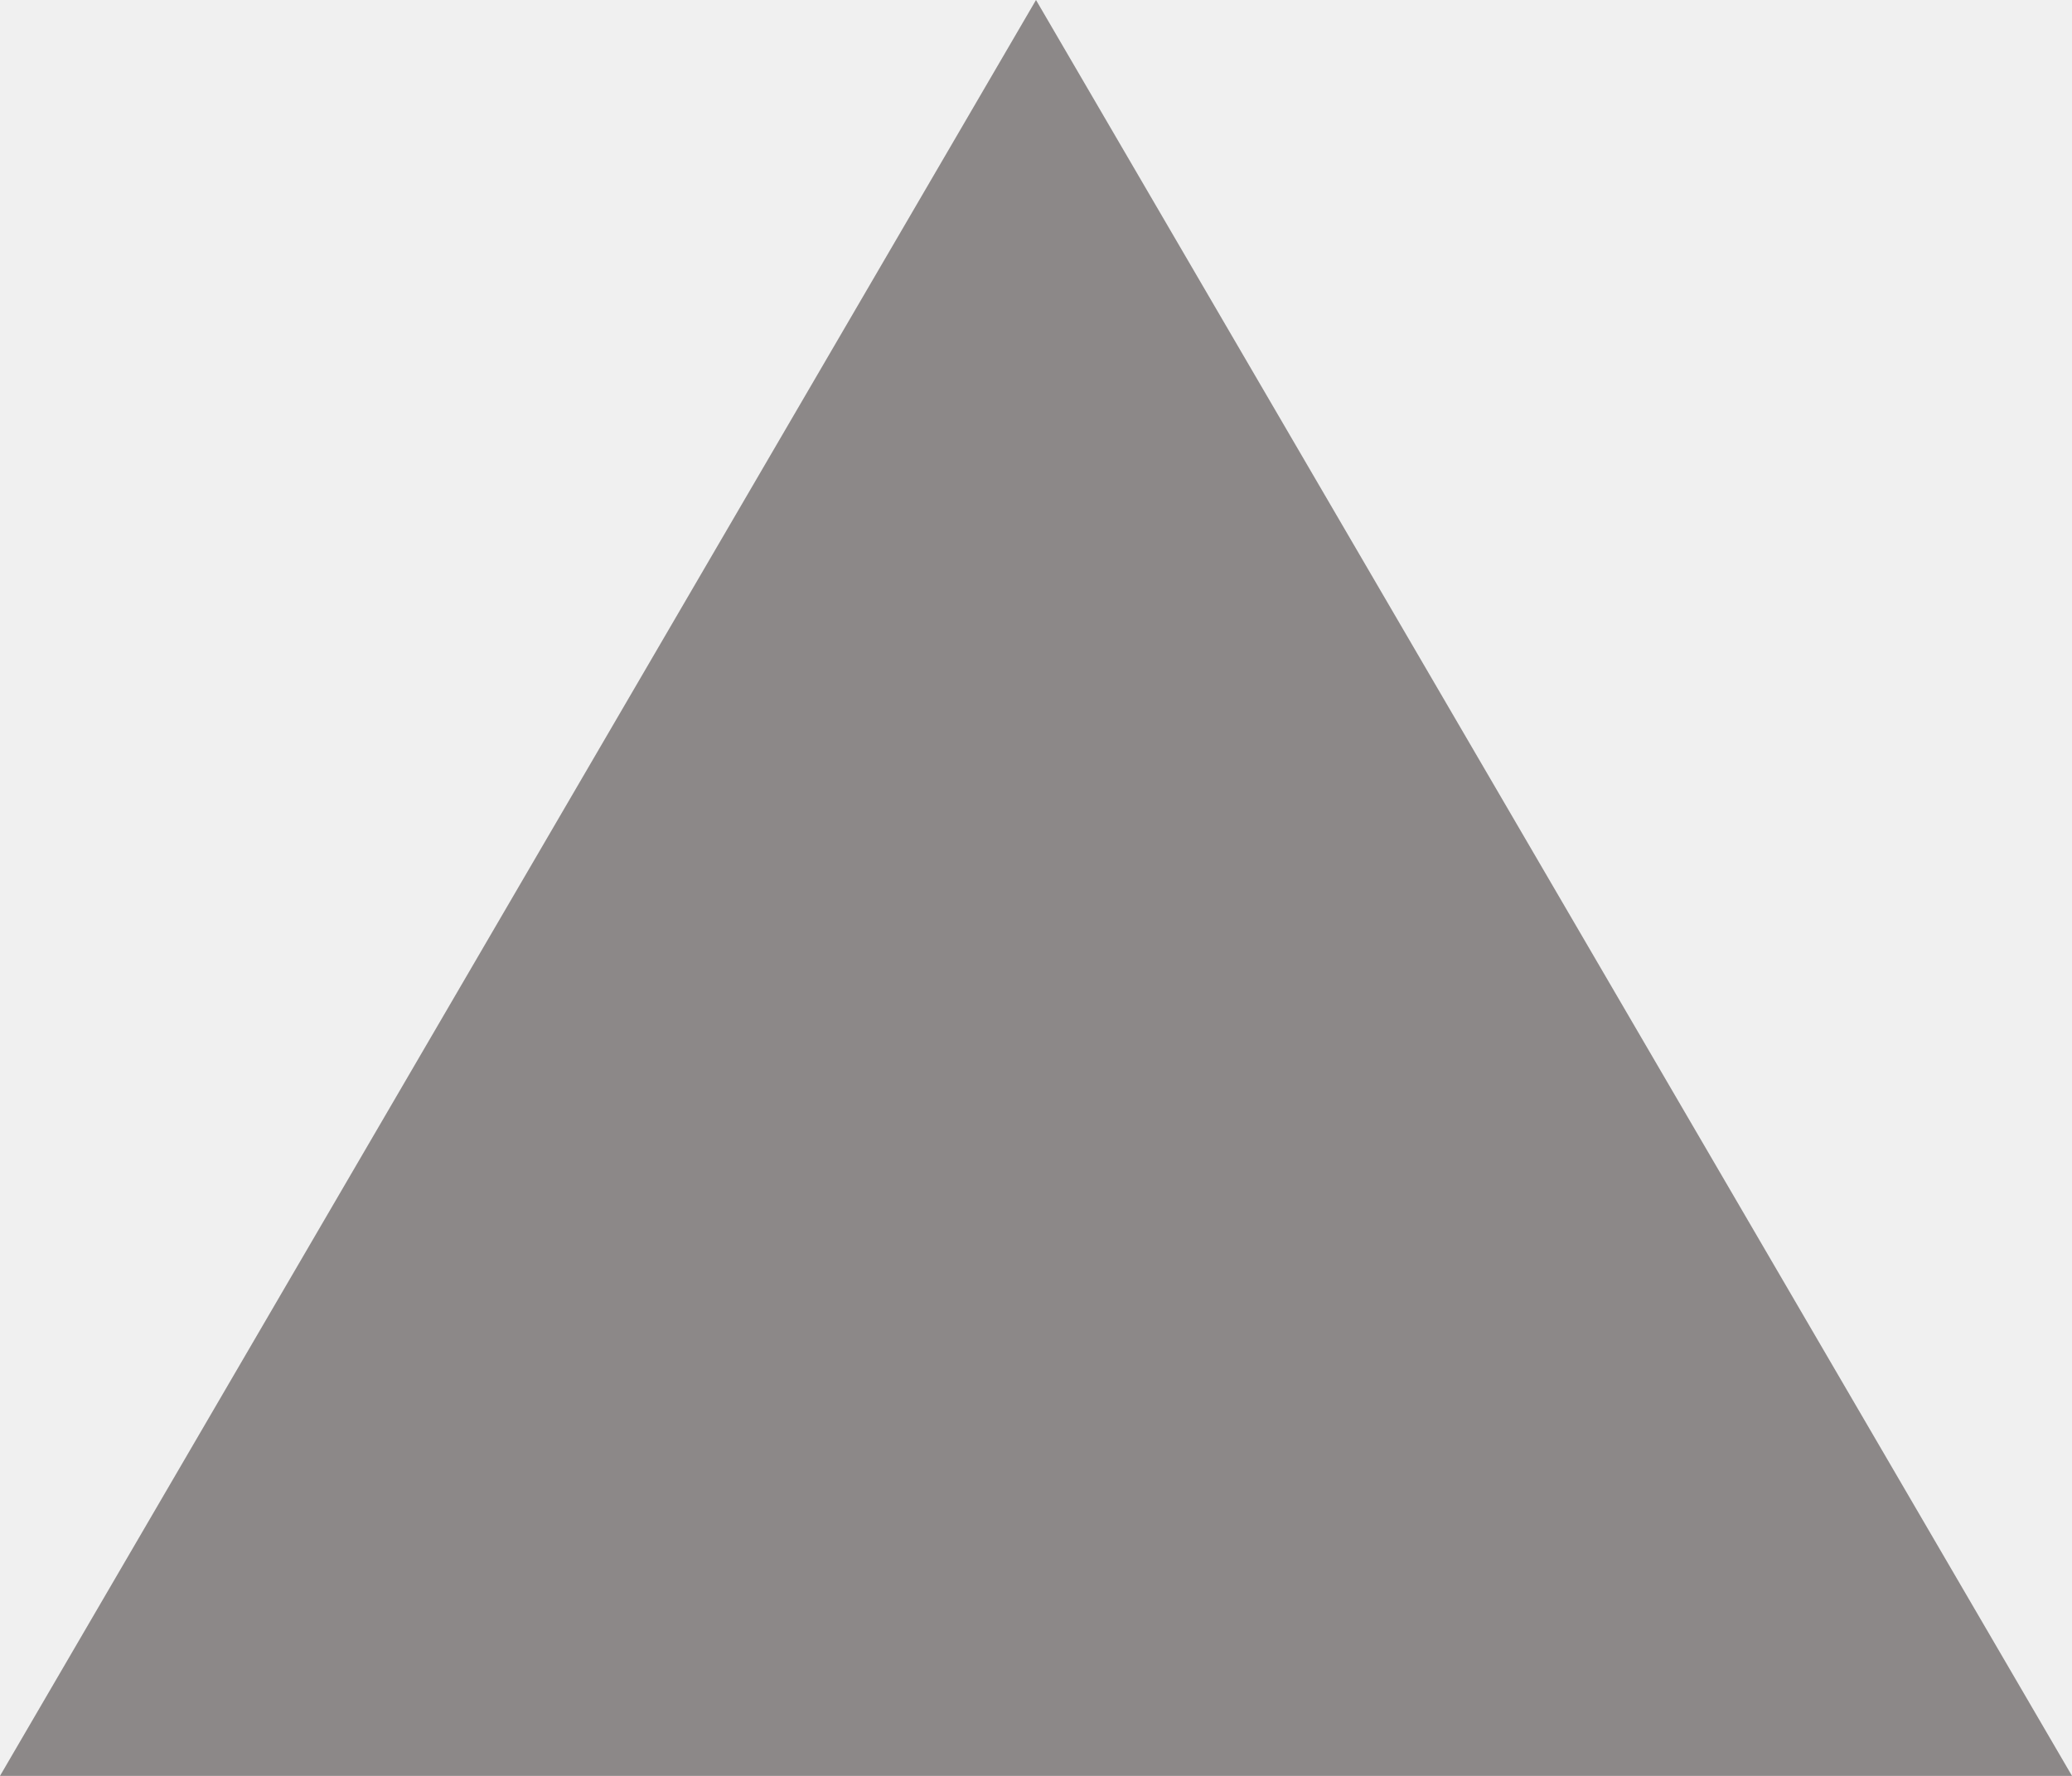
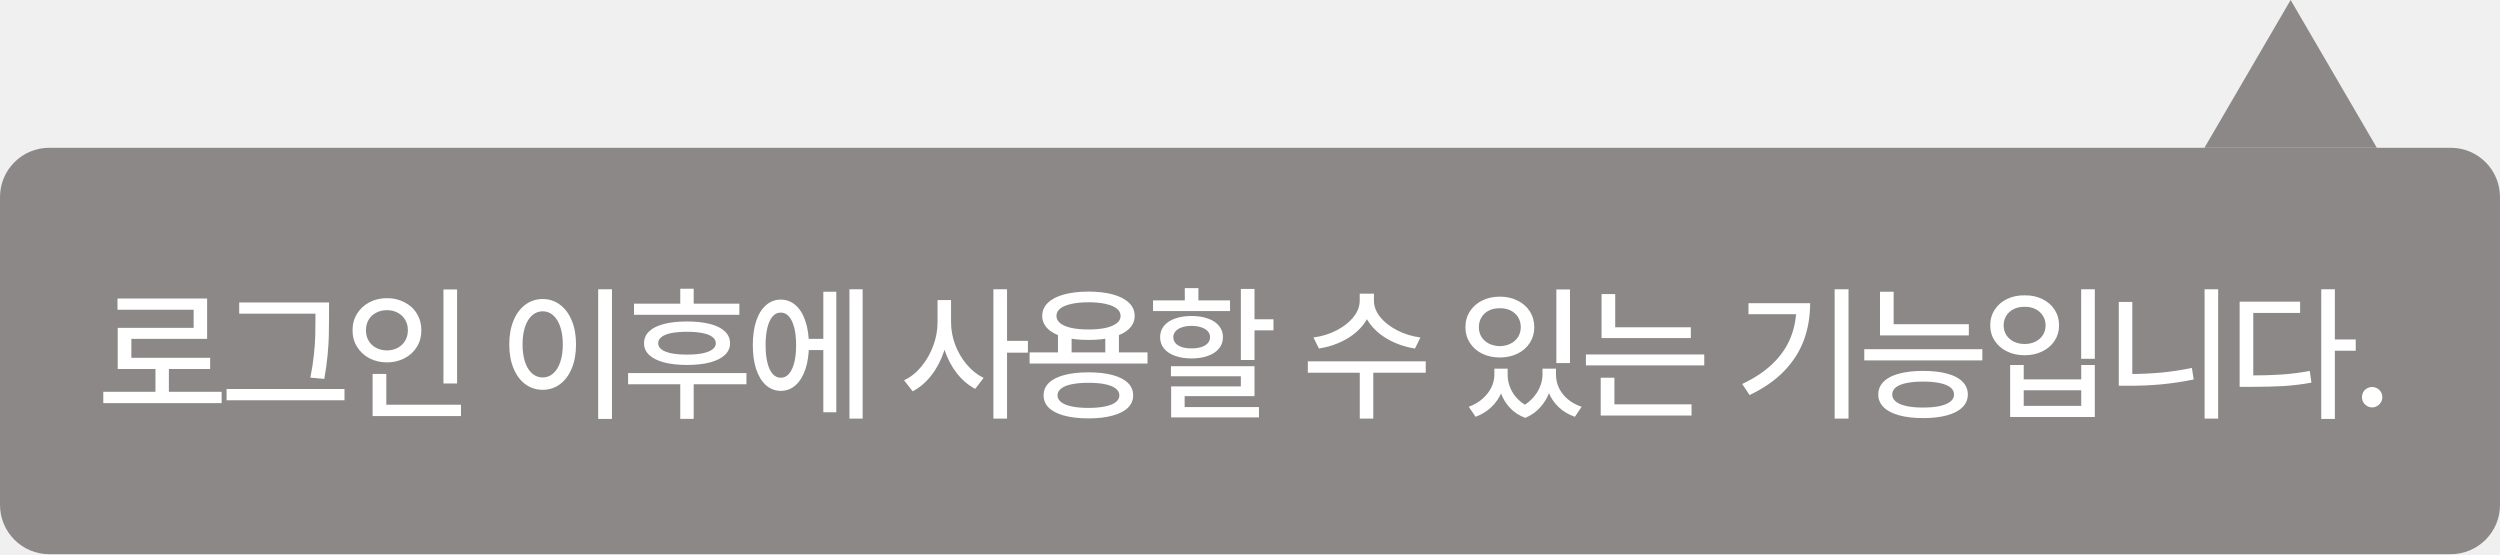
- <svg xmlns="http://www.w3.org/2000/svg" width="14" height="12" viewBox="0 0 14 12" fill="none">
-   <path d="M7 0L14 12H0L7 0Z" fill="#8C8888" />
+ <svg xmlns="http://www.w3.org/2000/svg" width="203" height="45" viewBox="0 0 203 45" fill="none">
+   <path d="M186 0L193 12H179L186 0Z" fill="#8C8888" />
+   <rect y="12" width="203" height="33" rx="4" fill="#8C8888" />
+   <path d="M17.996 32.736H8.387V31.816H17.996V32.736ZM13.713 32.209H12.623V29.648H13.713V32.209ZM16.818 27.516H10.666V29.531H9.559V26.625H15.723V25.148H9.541V24.24H16.818V27.516ZM17.064 29.965H9.559V29.051H17.064V29.965ZM26.208 25.471H19.423V24.562H26.208V25.471ZM27.972 32.502H18.398V31.588H27.972V32.502ZM26.718 25.682C26.718 26.299 26.712 26.832 26.701 27.281C26.689 27.727 26.656 28.244 26.601 28.834C26.546 29.424 26.456 30.068 26.331 30.768L25.201 30.662C25.333 30.006 25.429 29.389 25.488 28.811C25.55 28.232 25.587 27.717 25.599 27.264C25.611 26.811 25.617 26.283 25.617 25.682V24.562H26.718V25.682ZM37.116 31.137H36.008V23.502H37.116V31.137ZM37.432 33.785H30.255V32.865H37.432V33.785ZM31.368 33.199H30.255V30.363H31.368V33.199ZM31.421 24.211C31.944 24.211 32.419 24.322 32.844 24.545C33.274 24.764 33.61 25.072 33.852 25.471C34.094 25.865 34.215 26.312 34.215 26.812C34.215 27.32 34.094 27.771 33.852 28.166C33.61 28.561 33.274 28.869 32.844 29.092C32.419 29.314 31.944 29.426 31.421 29.426C30.897 29.426 30.423 29.314 29.997 29.092C29.575 28.869 29.241 28.561 28.995 28.166C28.749 27.771 28.626 27.32 28.626 26.812C28.626 26.312 28.749 25.865 28.995 25.471C29.241 25.072 29.575 24.764 29.997 24.545C30.423 24.322 30.897 24.211 31.421 24.211ZM31.421 25.184C31.1 25.184 30.809 25.252 30.548 25.389C30.286 25.525 30.081 25.717 29.932 25.963C29.788 26.209 29.715 26.492 29.715 26.812C29.715 27.133 29.788 27.418 29.932 27.668C30.081 27.918 30.286 28.111 30.548 28.248C30.809 28.385 31.1 28.453 31.421 28.453C31.741 28.453 32.03 28.385 32.288 28.248C32.546 28.111 32.749 27.918 32.897 27.668C33.046 27.418 33.12 27.133 33.12 26.812C33.12 26.492 33.046 26.209 32.897 25.963C32.749 25.717 32.546 25.525 32.288 25.389C32.03 25.252 31.741 25.184 31.421 25.184ZM49.691 34.02H48.572V23.49H49.691V34.02ZM44.066 24.281C44.589 24.281 45.056 24.434 45.466 24.738C45.876 25.043 46.197 25.473 46.427 26.027C46.658 26.582 46.773 27.229 46.773 27.967C46.773 28.709 46.658 29.357 46.427 29.912C46.197 30.467 45.876 30.896 45.466 31.201C45.056 31.502 44.589 31.652 44.066 31.652C43.542 31.652 43.074 31.502 42.66 31.201C42.249 30.896 41.929 30.467 41.699 29.912C41.468 29.357 41.353 28.709 41.353 27.967C41.353 27.229 41.468 26.582 41.699 26.027C41.929 25.473 42.249 25.043 42.66 24.738C43.074 24.434 43.542 24.281 44.066 24.281ZM44.066 25.277C43.745 25.277 43.46 25.387 43.21 25.605C42.96 25.824 42.767 26.137 42.63 26.543C42.498 26.945 42.431 27.42 42.431 27.967C42.431 28.51 42.498 28.984 42.63 29.391C42.767 29.797 42.96 30.109 43.21 30.328C43.46 30.543 43.745 30.65 44.066 30.65C44.386 30.65 44.669 30.543 44.916 30.328C45.166 30.109 45.359 29.797 45.495 29.391C45.632 28.984 45.701 28.51 45.701 27.967C45.701 27.42 45.632 26.945 45.495 26.543C45.359 26.137 45.167 25.824 44.921 25.605C44.675 25.387 44.39 25.277 44.066 25.277ZM60.036 25.564H51.481V24.656H60.036V25.564ZM60.61 31.201H51.001V30.293H60.61V31.201ZM56.327 34.014H55.237V31.043H56.327V34.014ZM55.788 26.104C56.518 26.104 57.143 26.172 57.663 26.309C58.182 26.441 58.581 26.641 58.858 26.906C59.139 27.172 59.28 27.496 59.28 27.879C59.28 28.246 59.139 28.561 58.858 28.822C58.581 29.084 58.182 29.285 57.663 29.426C57.143 29.562 56.518 29.633 55.788 29.637C55.057 29.633 54.431 29.562 53.907 29.426C53.388 29.285 52.989 29.084 52.712 28.822C52.434 28.561 52.296 28.246 52.296 27.879C52.296 27.496 52.434 27.172 52.712 26.906C52.989 26.641 53.388 26.441 53.907 26.309C54.431 26.172 55.057 26.104 55.788 26.104ZM55.788 26.941C55.284 26.941 54.856 26.977 54.505 27.047C54.157 27.117 53.893 27.223 53.714 27.363C53.534 27.504 53.444 27.676 53.444 27.879C53.444 28.07 53.534 28.234 53.714 28.371C53.893 28.508 54.157 28.613 54.505 28.688C54.856 28.758 55.284 28.793 55.788 28.793C56.284 28.793 56.706 28.758 57.053 28.688C57.405 28.613 57.671 28.508 57.85 28.371C58.034 28.234 58.126 28.07 58.126 27.879C58.126 27.676 58.034 27.504 57.85 27.363C57.671 27.223 57.405 27.117 57.053 27.047C56.706 26.977 56.284 26.941 55.788 26.941ZM56.327 25.26H55.237V23.443H56.327V25.26ZM67.223 28.424H65.289V27.516H67.223V28.424ZM70.047 33.99H68.975V23.49H70.047V33.99ZM67.908 33.475H66.854V23.689H67.908V33.475ZM63.397 24.328C63.854 24.328 64.254 24.479 64.598 24.779C64.942 25.076 65.207 25.504 65.395 26.062C65.586 26.621 65.682 27.277 65.682 28.031C65.682 28.777 65.586 29.43 65.395 29.988C65.207 30.547 64.942 30.979 64.598 31.283C64.254 31.584 63.854 31.736 63.397 31.74C62.944 31.736 62.545 31.584 62.201 31.283C61.858 30.979 61.592 30.547 61.404 29.988C61.221 29.43 61.129 28.777 61.129 28.031C61.129 27.277 61.221 26.621 61.404 26.062C61.592 25.504 61.858 25.076 62.201 24.779C62.545 24.479 62.944 24.328 63.397 24.328ZM63.397 25.383C63.139 25.379 62.918 25.482 62.734 25.693C62.551 25.904 62.41 26.209 62.313 26.607C62.215 27.002 62.166 27.477 62.166 28.031C62.166 28.578 62.215 29.051 62.313 29.449C62.41 29.848 62.553 30.152 62.74 30.363C62.928 30.57 63.147 30.674 63.397 30.674C63.651 30.674 63.871 30.57 64.059 30.363C64.246 30.152 64.391 29.848 64.492 29.449C64.594 29.051 64.645 28.578 64.645 28.031C64.645 27.477 64.594 27.002 64.492 26.607C64.391 26.209 64.246 25.904 64.059 25.693C63.871 25.482 63.651 25.379 63.397 25.383ZM77.032 26.162C77.032 26.963 76.911 27.736 76.669 28.482C76.427 29.225 76.085 29.883 75.643 30.457C75.202 31.031 74.69 31.471 74.108 31.775L73.411 30.879C73.946 30.625 74.417 30.25 74.823 29.754C75.233 29.254 75.554 28.691 75.784 28.066C76.014 27.438 76.13 26.803 76.13 26.162V24.363H77.032V26.162ZM77.225 26.162C77.225 26.779 77.337 27.389 77.559 27.99C77.786 28.588 78.1 29.125 78.503 29.602C78.905 30.074 79.36 30.436 79.868 30.686L79.188 31.576C78.622 31.279 78.122 30.854 77.688 30.299C77.259 29.744 76.927 29.109 76.692 28.395C76.458 27.68 76.341 26.936 76.341 26.162V24.363H77.225V26.162ZM81.772 33.99H80.665V23.49H81.772V33.99ZM83.466 28.635H81.52V27.68H83.466V28.635ZM87.014 29.01H85.906V27.041H87.014V29.01ZM90.858 29.01H89.75V27.041H90.858V29.01ZM93.178 29.52H83.604V28.617H93.178V29.52ZM88.385 30.234C89.143 30.234 89.791 30.307 90.33 30.451C90.873 30.596 91.289 30.807 91.578 31.084C91.867 31.361 92.012 31.701 92.012 32.103C92.012 32.502 91.867 32.84 91.578 33.117C91.289 33.395 90.873 33.605 90.33 33.75C89.791 33.898 89.143 33.973 88.385 33.973C87.623 33.973 86.969 33.898 86.422 33.75C85.879 33.605 85.463 33.395 85.174 33.117C84.885 32.84 84.74 32.502 84.74 32.103C84.74 31.701 84.885 31.361 85.174 31.084C85.463 30.807 85.881 30.596 86.428 30.451C86.975 30.307 87.627 30.234 88.385 30.234ZM88.385 31.084C87.85 31.084 87.395 31.123 87.02 31.201C86.645 31.279 86.36 31.396 86.164 31.553C85.969 31.705 85.871 31.889 85.871 32.103C85.871 32.318 85.969 32.502 86.164 32.654C86.36 32.807 86.645 32.922 87.02 33C87.395 33.082 87.85 33.123 88.385 33.123C88.912 33.123 89.364 33.082 89.739 33C90.117 32.922 90.404 32.807 90.6 32.654C90.795 32.502 90.893 32.318 90.893 32.103C90.893 31.889 90.795 31.705 90.6 31.553C90.404 31.396 90.119 31.279 89.744 31.201C89.373 31.123 88.92 31.084 88.385 31.084ZM88.391 23.678C89.156 23.678 89.819 23.756 90.377 23.912C90.94 24.068 91.373 24.295 91.678 24.592C91.983 24.885 92.135 25.238 92.135 25.652C92.135 26.055 91.983 26.404 91.678 26.701C91.377 26.994 90.945 27.219 90.383 27.375C89.82 27.527 89.156 27.604 88.391 27.604C87.621 27.604 86.953 27.527 86.387 27.375C85.825 27.219 85.391 26.994 85.086 26.701C84.781 26.404 84.629 26.055 84.629 25.652C84.629 25.238 84.781 24.885 85.086 24.592C85.391 24.295 85.825 24.068 86.387 23.912C86.953 23.756 87.621 23.678 88.391 23.678ZM88.391 24.545C87.848 24.545 87.379 24.59 86.985 24.68C86.594 24.766 86.295 24.891 86.088 25.055C85.885 25.219 85.783 25.418 85.783 25.652C85.783 25.883 85.885 26.08 86.088 26.244C86.295 26.408 86.594 26.535 86.985 26.625C87.379 26.711 87.848 26.754 88.391 26.754C88.93 26.754 89.395 26.711 89.785 26.625C90.176 26.535 90.475 26.408 90.682 26.244C90.889 26.08 90.992 25.883 90.992 25.652C90.992 25.418 90.889 25.219 90.682 25.055C90.475 24.891 90.176 24.766 89.785 24.68C89.395 24.59 88.93 24.545 88.391 24.545ZM101.865 29.232H100.757V23.461H101.865V29.232ZM103.406 26.824H101.396V25.922H103.406V26.824ZM101.865 32.168H96.193V33.352H95.097V31.377H100.757V30.551H95.08V29.736H101.865V32.168ZM102.228 33.891H95.097V33.053H102.228V33.891ZM99.879 25.26H93.627V24.393H99.879V25.26ZM96.755 25.658C97.263 25.658 97.71 25.729 98.097 25.869C98.484 26.006 98.781 26.205 98.988 26.467C99.199 26.725 99.304 27.029 99.304 27.381C99.304 27.729 99.199 28.033 98.988 28.295C98.781 28.553 98.484 28.752 98.097 28.893C97.715 29.033 97.267 29.104 96.755 29.104C96.248 29.104 95.798 29.033 95.408 28.893C95.021 28.752 94.722 28.553 94.511 28.295C94.304 28.033 94.201 27.729 94.201 27.381C94.201 27.029 94.304 26.725 94.511 26.467C94.722 26.205 95.021 26.006 95.408 25.869C95.798 25.729 96.248 25.658 96.755 25.658ZM96.755 26.461C96.463 26.461 96.203 26.5 95.976 26.578C95.75 26.652 95.576 26.76 95.455 26.9C95.334 27.037 95.273 27.197 95.273 27.381C95.273 27.564 95.334 27.727 95.455 27.867C95.576 28.004 95.748 28.109 95.97 28.184C96.193 28.254 96.455 28.289 96.755 28.289C97.06 28.289 97.324 28.254 97.546 28.184C97.769 28.109 97.943 28.004 98.068 27.867C98.193 27.727 98.255 27.564 98.255 27.381C98.255 27.189 98.193 27.027 98.068 26.895C97.943 26.758 97.767 26.652 97.541 26.578C97.318 26.5 97.056 26.461 96.755 26.461ZM97.312 25.002H96.205V23.396H97.312V25.002ZM111.387 24.416C111.387 25.064 111.196 25.662 110.813 26.209C110.43 26.756 109.91 27.211 109.254 27.574C108.602 27.934 107.883 28.176 107.098 28.301L106.653 27.404C107.332 27.314 107.959 27.121 108.534 26.824C109.108 26.527 109.563 26.168 109.899 25.746C110.239 25.324 110.409 24.881 110.409 24.416V23.848H111.387V24.416ZM111.563 24.416C111.563 24.877 111.733 25.32 112.073 25.746C112.416 26.168 112.877 26.527 113.455 26.824C114.037 27.121 114.664 27.314 115.336 27.404L114.897 28.301C114.108 28.176 113.387 27.932 112.735 27.568C112.082 27.205 111.563 26.75 111.176 26.203C110.789 25.656 110.596 25.061 110.596 24.416V23.848H111.563V24.416ZM111.51 33.99H110.414V30.035H111.51V33.99ZM115.77 30.264H106.196V29.338H115.77V30.264ZM122.21 30.439C122.21 30.924 122.116 31.393 121.929 31.846C121.745 32.295 121.474 32.693 121.114 33.041C120.759 33.389 120.327 33.656 119.819 33.844L119.263 33.029C119.7 32.869 120.073 32.652 120.382 32.379C120.694 32.102 120.933 31.795 121.097 31.459C121.261 31.123 121.343 30.783 121.343 30.439V29.936H122.21V30.439ZM122.421 30.439C122.421 30.791 122.491 31.141 122.632 31.488C122.772 31.832 122.983 32.145 123.265 32.426C123.546 32.707 123.894 32.932 124.308 33.1L123.851 33.932C123.347 33.74 122.927 33.463 122.591 33.1C122.259 32.736 122.013 32.326 121.853 31.869C121.696 31.412 121.618 30.936 121.618 30.439V29.936H122.421V30.439ZM126.065 30.439C126.065 30.893 125.983 31.35 125.819 31.811C125.659 32.268 125.413 32.684 125.081 33.059C124.749 33.438 124.339 33.728 123.851 33.932L123.382 33.1C123.784 32.916 124.126 32.676 124.407 32.379C124.692 32.078 124.903 31.758 125.04 31.418C125.181 31.078 125.251 30.752 125.251 30.439V29.936H126.065V30.439ZM126.347 30.439C126.347 30.807 126.427 31.16 126.587 31.5C126.747 31.836 126.983 32.139 127.296 32.408C127.612 32.678 127.989 32.885 128.427 33.029L127.882 33.844C127.366 33.664 126.929 33.404 126.569 33.065C126.21 32.725 125.939 32.33 125.755 31.881C125.571 31.428 125.48 30.947 125.48 30.439V29.936H126.347V30.439ZM127.483 29.479H126.376V23.502H127.483V29.479ZM121.788 24.088C122.319 24.088 122.796 24.193 123.218 24.404C123.644 24.611 123.978 24.904 124.22 25.283C124.462 25.658 124.583 26.088 124.583 26.572C124.583 27.045 124.462 27.469 124.22 27.844C123.978 28.219 123.644 28.51 123.218 28.717C122.796 28.924 122.319 29.027 121.788 29.027C121.257 29.027 120.778 28.924 120.353 28.717C119.931 28.51 119.599 28.219 119.356 27.844C119.114 27.469 118.993 27.045 118.993 26.572C118.993 26.088 119.114 25.658 119.356 25.283C119.599 24.904 119.931 24.611 120.353 24.404C120.778 24.193 121.257 24.088 121.788 24.088ZM121.788 25.031C121.46 25.023 121.165 25.084 120.903 25.213C120.646 25.342 120.444 25.525 120.3 25.764C120.155 25.998 120.083 26.268 120.083 26.572C120.083 26.865 120.155 27.129 120.3 27.363C120.444 27.594 120.646 27.773 120.903 27.902C121.165 28.031 121.46 28.1 121.788 28.107C122.116 28.1 122.407 28.031 122.661 27.902C122.919 27.773 123.12 27.594 123.265 27.363C123.413 27.129 123.487 26.865 123.487 26.572C123.487 26.268 123.415 25.998 123.271 25.764C123.126 25.525 122.925 25.342 122.667 25.213C122.409 25.084 122.116 25.023 121.788 25.031ZM137.295 27.451H130.047V26.572H137.295V27.451ZM138.385 29.672H128.776V28.781H138.385V29.672ZM131.155 27.018H130.047V23.877H131.155V27.018ZM137.354 33.744H129.977V32.83H137.354V33.744ZM131.09 33.094H129.977V30.674H131.09V33.094ZM150.099 33.99H148.974V23.49H150.099V33.99ZM146.982 24.621C146.982 25.691 146.816 26.682 146.484 27.592C146.155 28.498 145.628 29.334 144.901 30.1C144.175 30.861 143.23 31.521 142.066 32.08L141.468 31.178C142.48 30.701 143.31 30.146 143.958 29.514C144.61 28.881 145.093 28.174 145.405 27.393C145.718 26.611 145.874 25.748 145.874 24.803V24.621H146.982ZM146.355 25.512H141.978V24.621H146.355V25.512ZM159.87 27.234H152.657V26.326H159.87V27.234ZM153.764 26.736H152.657V23.689H153.764V26.736ZM160.965 29.262H151.379V28.354H160.965V29.262ZM156.161 30.117C156.918 30.117 157.569 30.191 158.112 30.34C158.655 30.484 159.069 30.701 159.354 30.99C159.643 31.279 159.788 31.627 159.788 32.033C159.788 32.435 159.643 32.779 159.354 33.065C159.069 33.353 158.655 33.572 158.112 33.721C157.569 33.873 156.918 33.949 156.161 33.949C155.403 33.949 154.75 33.873 154.204 33.721C153.657 33.572 153.239 33.353 152.95 33.065C152.661 32.779 152.516 32.435 152.516 32.033C152.516 31.627 152.661 31.279 152.95 30.99C153.239 30.701 153.657 30.484 154.204 30.34C154.75 30.191 155.403 30.117 156.161 30.117ZM156.161 30.984C155.625 30.984 155.168 31.025 154.79 31.107C154.411 31.186 154.125 31.303 153.934 31.459C153.743 31.615 153.647 31.807 153.647 32.033C153.647 32.256 153.745 32.447 153.94 32.607C154.135 32.764 154.42 32.885 154.795 32.971C155.17 33.053 155.625 33.094 156.161 33.094C156.688 33.094 157.139 33.053 157.514 32.971C157.893 32.885 158.18 32.764 158.375 32.607C158.571 32.447 158.668 32.256 158.668 32.033C158.668 31.807 158.571 31.615 158.375 31.459C158.18 31.303 157.895 31.186 157.52 31.107C157.149 31.025 156.696 30.984 156.161 30.984ZM170.098 29.133H168.99V23.49H170.098V29.133ZM164.326 30.809H168.996V29.637H170.098V33.861H163.224V29.637H164.326V30.809ZM168.996 32.959V31.688H164.326V32.959H168.996ZM164.402 23.982C164.933 23.975 165.41 24.074 165.832 24.281C166.258 24.484 166.592 24.773 166.834 25.148C167.076 25.52 167.197 25.943 167.197 26.42C167.197 26.885 167.076 27.303 166.834 27.674C166.592 28.041 166.258 28.328 165.832 28.535C165.41 28.742 164.933 28.846 164.402 28.846C163.871 28.846 163.392 28.742 162.967 28.535C162.545 28.328 162.213 28.041 161.971 27.674C161.728 27.303 161.607 26.885 161.607 26.42C161.607 25.943 161.728 25.52 161.971 25.148C162.213 24.773 162.545 24.484 162.967 24.281C163.392 24.074 163.871 23.975 164.402 23.982ZM164.402 24.914C164.074 24.906 163.779 24.967 163.517 25.096C163.26 25.225 163.058 25.404 162.914 25.635C162.769 25.861 162.697 26.123 162.697 26.42C162.697 26.713 162.769 26.975 162.914 27.205C163.058 27.432 163.26 27.609 163.517 27.738C163.779 27.867 164.074 27.932 164.402 27.932C164.73 27.932 165.023 27.867 165.281 27.738C165.539 27.609 165.74 27.432 165.885 27.205C166.029 26.975 166.101 26.713 166.101 26.42C166.101 26.123 166.027 25.861 165.879 25.635C165.734 25.404 165.533 25.225 165.275 25.096C165.021 24.967 164.73 24.906 164.402 24.914ZM180.114 33.99H179.013V23.49H180.114V33.99ZM173.142 31.025H172.046V24.516H173.142V31.025ZM172.925 30.369C173.769 30.369 174.611 30.332 175.45 30.258C176.294 30.18 177.138 30.053 177.982 29.877L178.128 30.814C177.245 30.994 176.378 31.125 175.527 31.207C174.679 31.285 173.812 31.324 172.925 31.324H172.046V30.369H172.925ZM189.592 34.02H188.485V23.49H189.592V34.02ZM191.286 28.482H189.34V27.562H191.286V28.482ZM182.708 30.486C183.7 30.486 184.567 30.461 185.309 30.41C186.051 30.355 186.799 30.26 187.553 30.123L187.688 31.072C186.922 31.209 186.165 31.301 185.415 31.348C184.669 31.391 183.766 31.412 182.708 31.412H181.858V30.486H182.708ZM186.768 25.412H182.965V30.92H181.858V24.498H186.768V25.412ZM192.619 33.082C192.471 33.082 192.332 33.043 192.203 32.965C192.074 32.887 191.973 32.785 191.898 32.66C191.828 32.531 191.793 32.393 191.793 32.244C191.793 32.1 191.828 31.963 191.898 31.834C191.973 31.705 192.074 31.605 192.203 31.535C192.332 31.461 192.471 31.424 192.619 31.424C192.764 31.424 192.9 31.461 193.029 31.535C193.158 31.605 193.26 31.705 193.334 31.834C193.408 31.963 193.445 32.1 193.445 32.244C193.445 32.393 193.408 32.531 193.334 32.66C193.26 32.785 193.158 32.887 193.029 32.965C192.9 33.043 192.764 33.082 192.619 33.082Z" fill="white" />
</svg>
